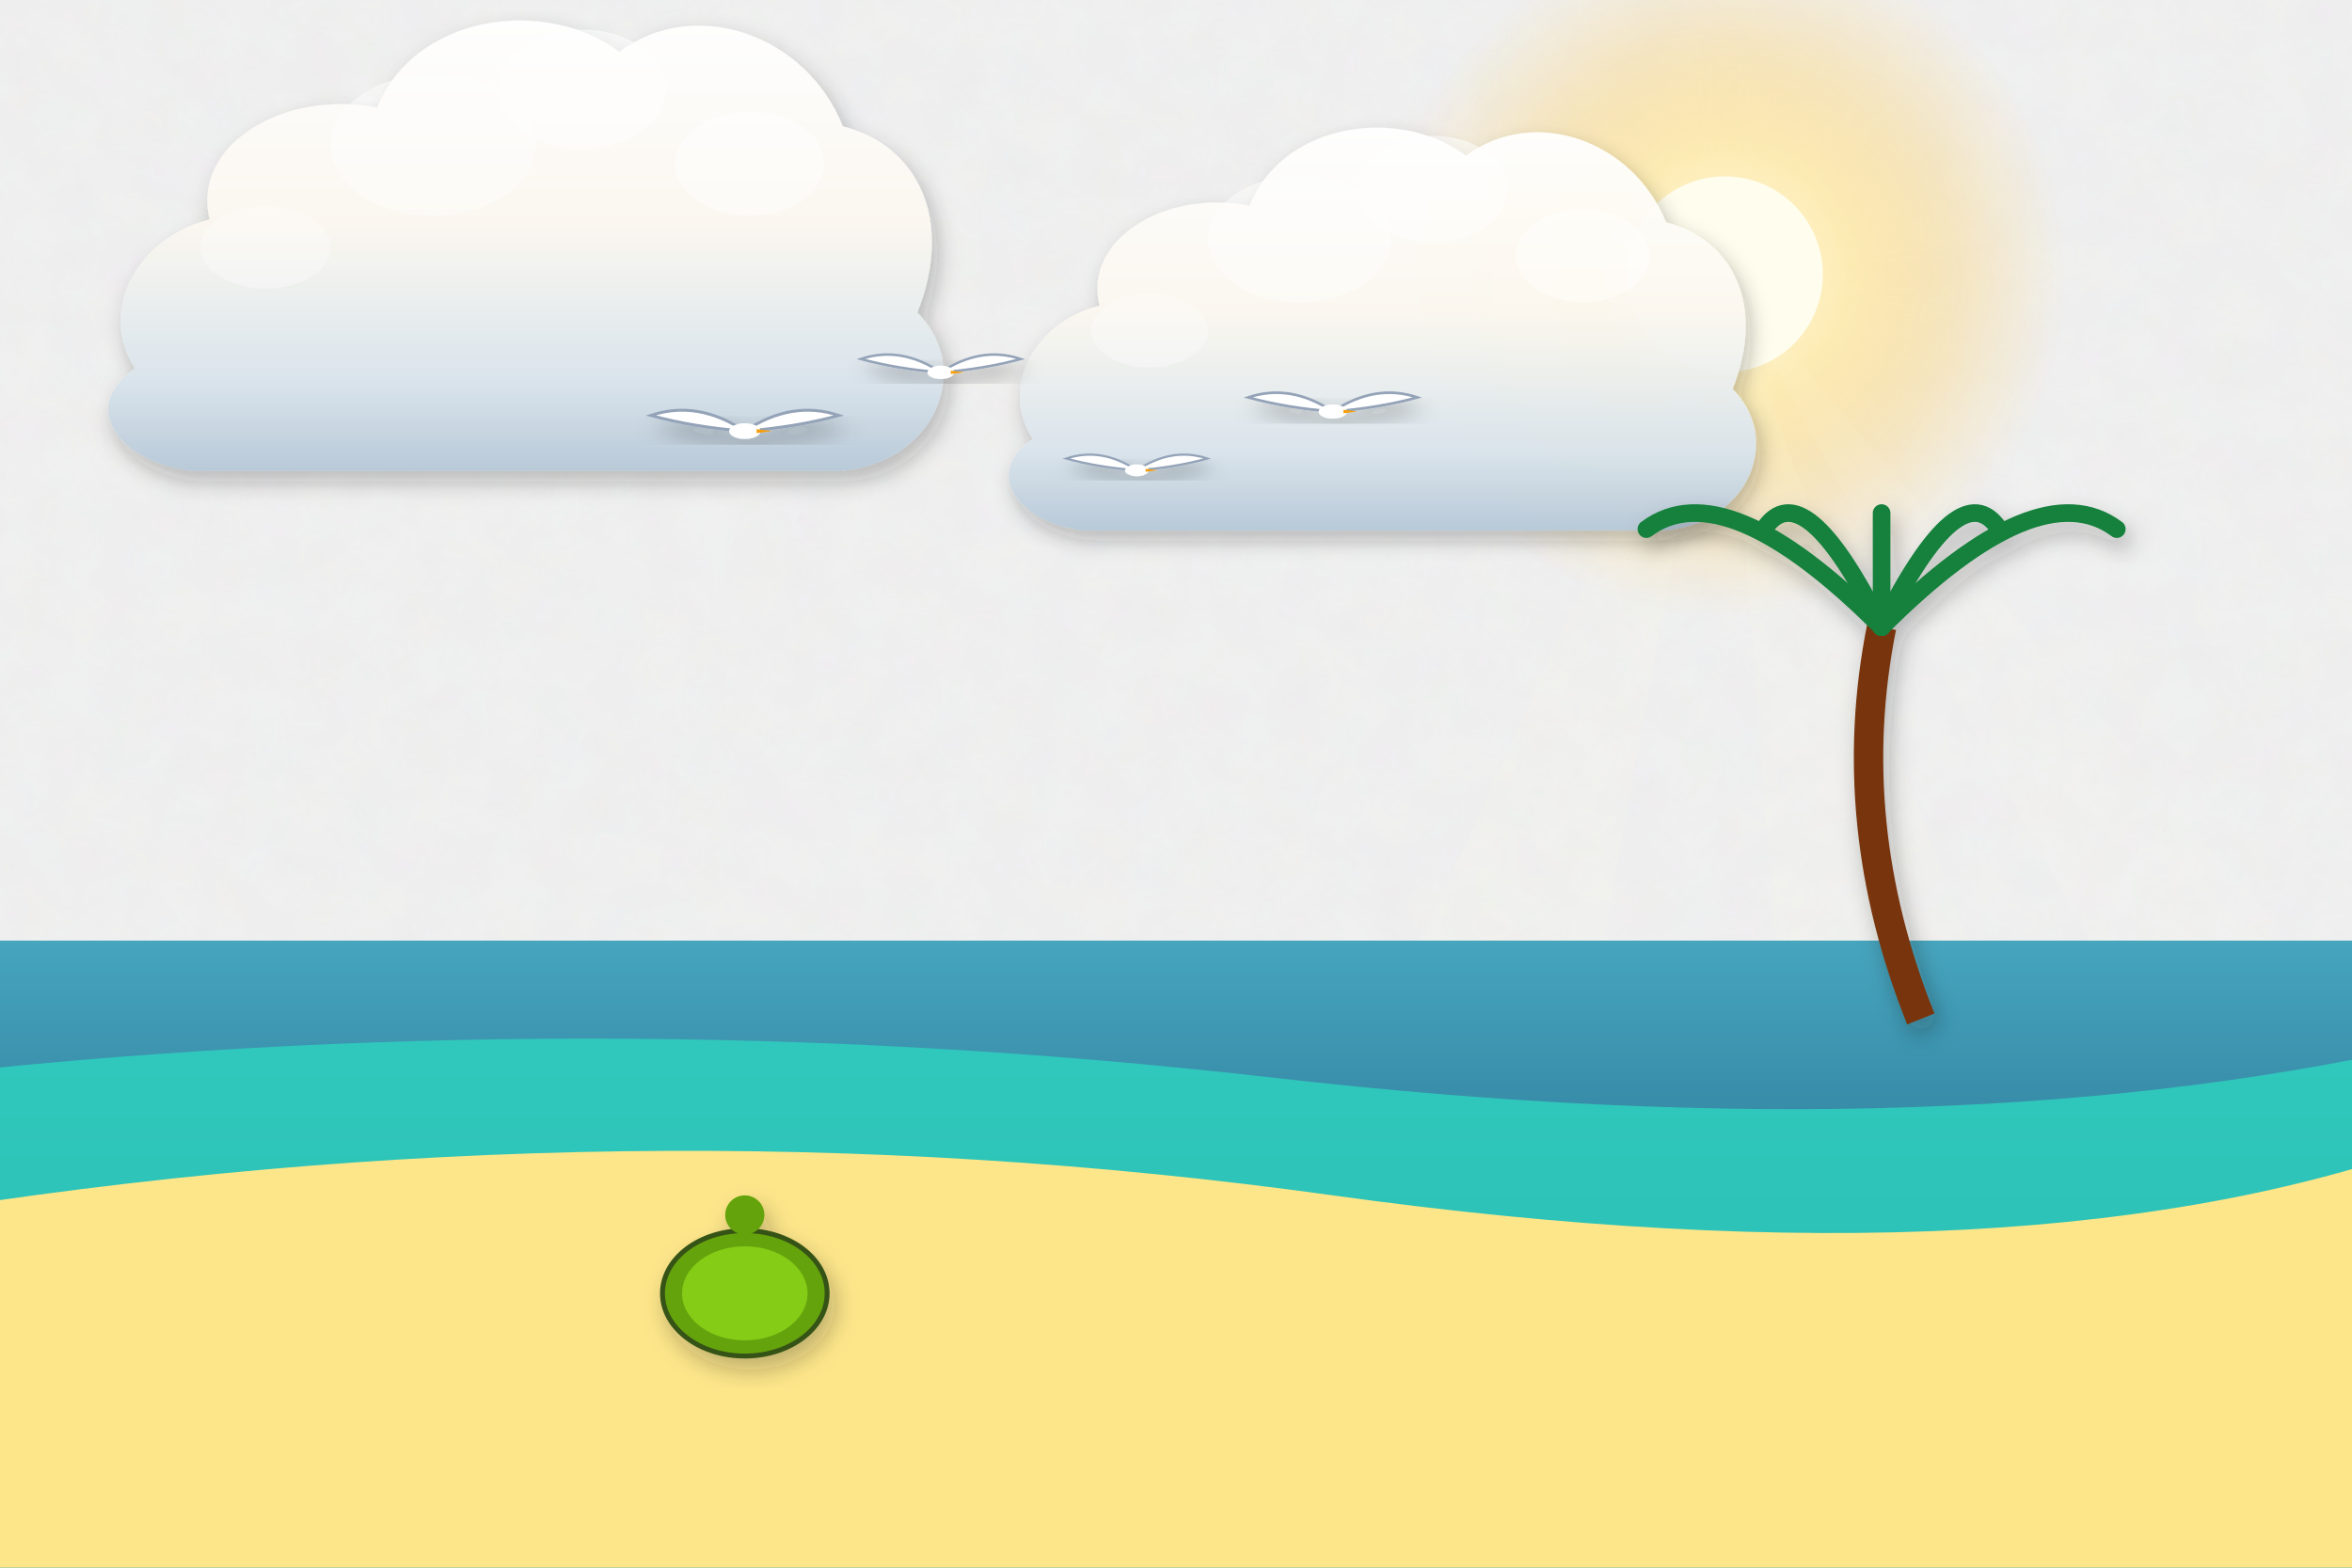
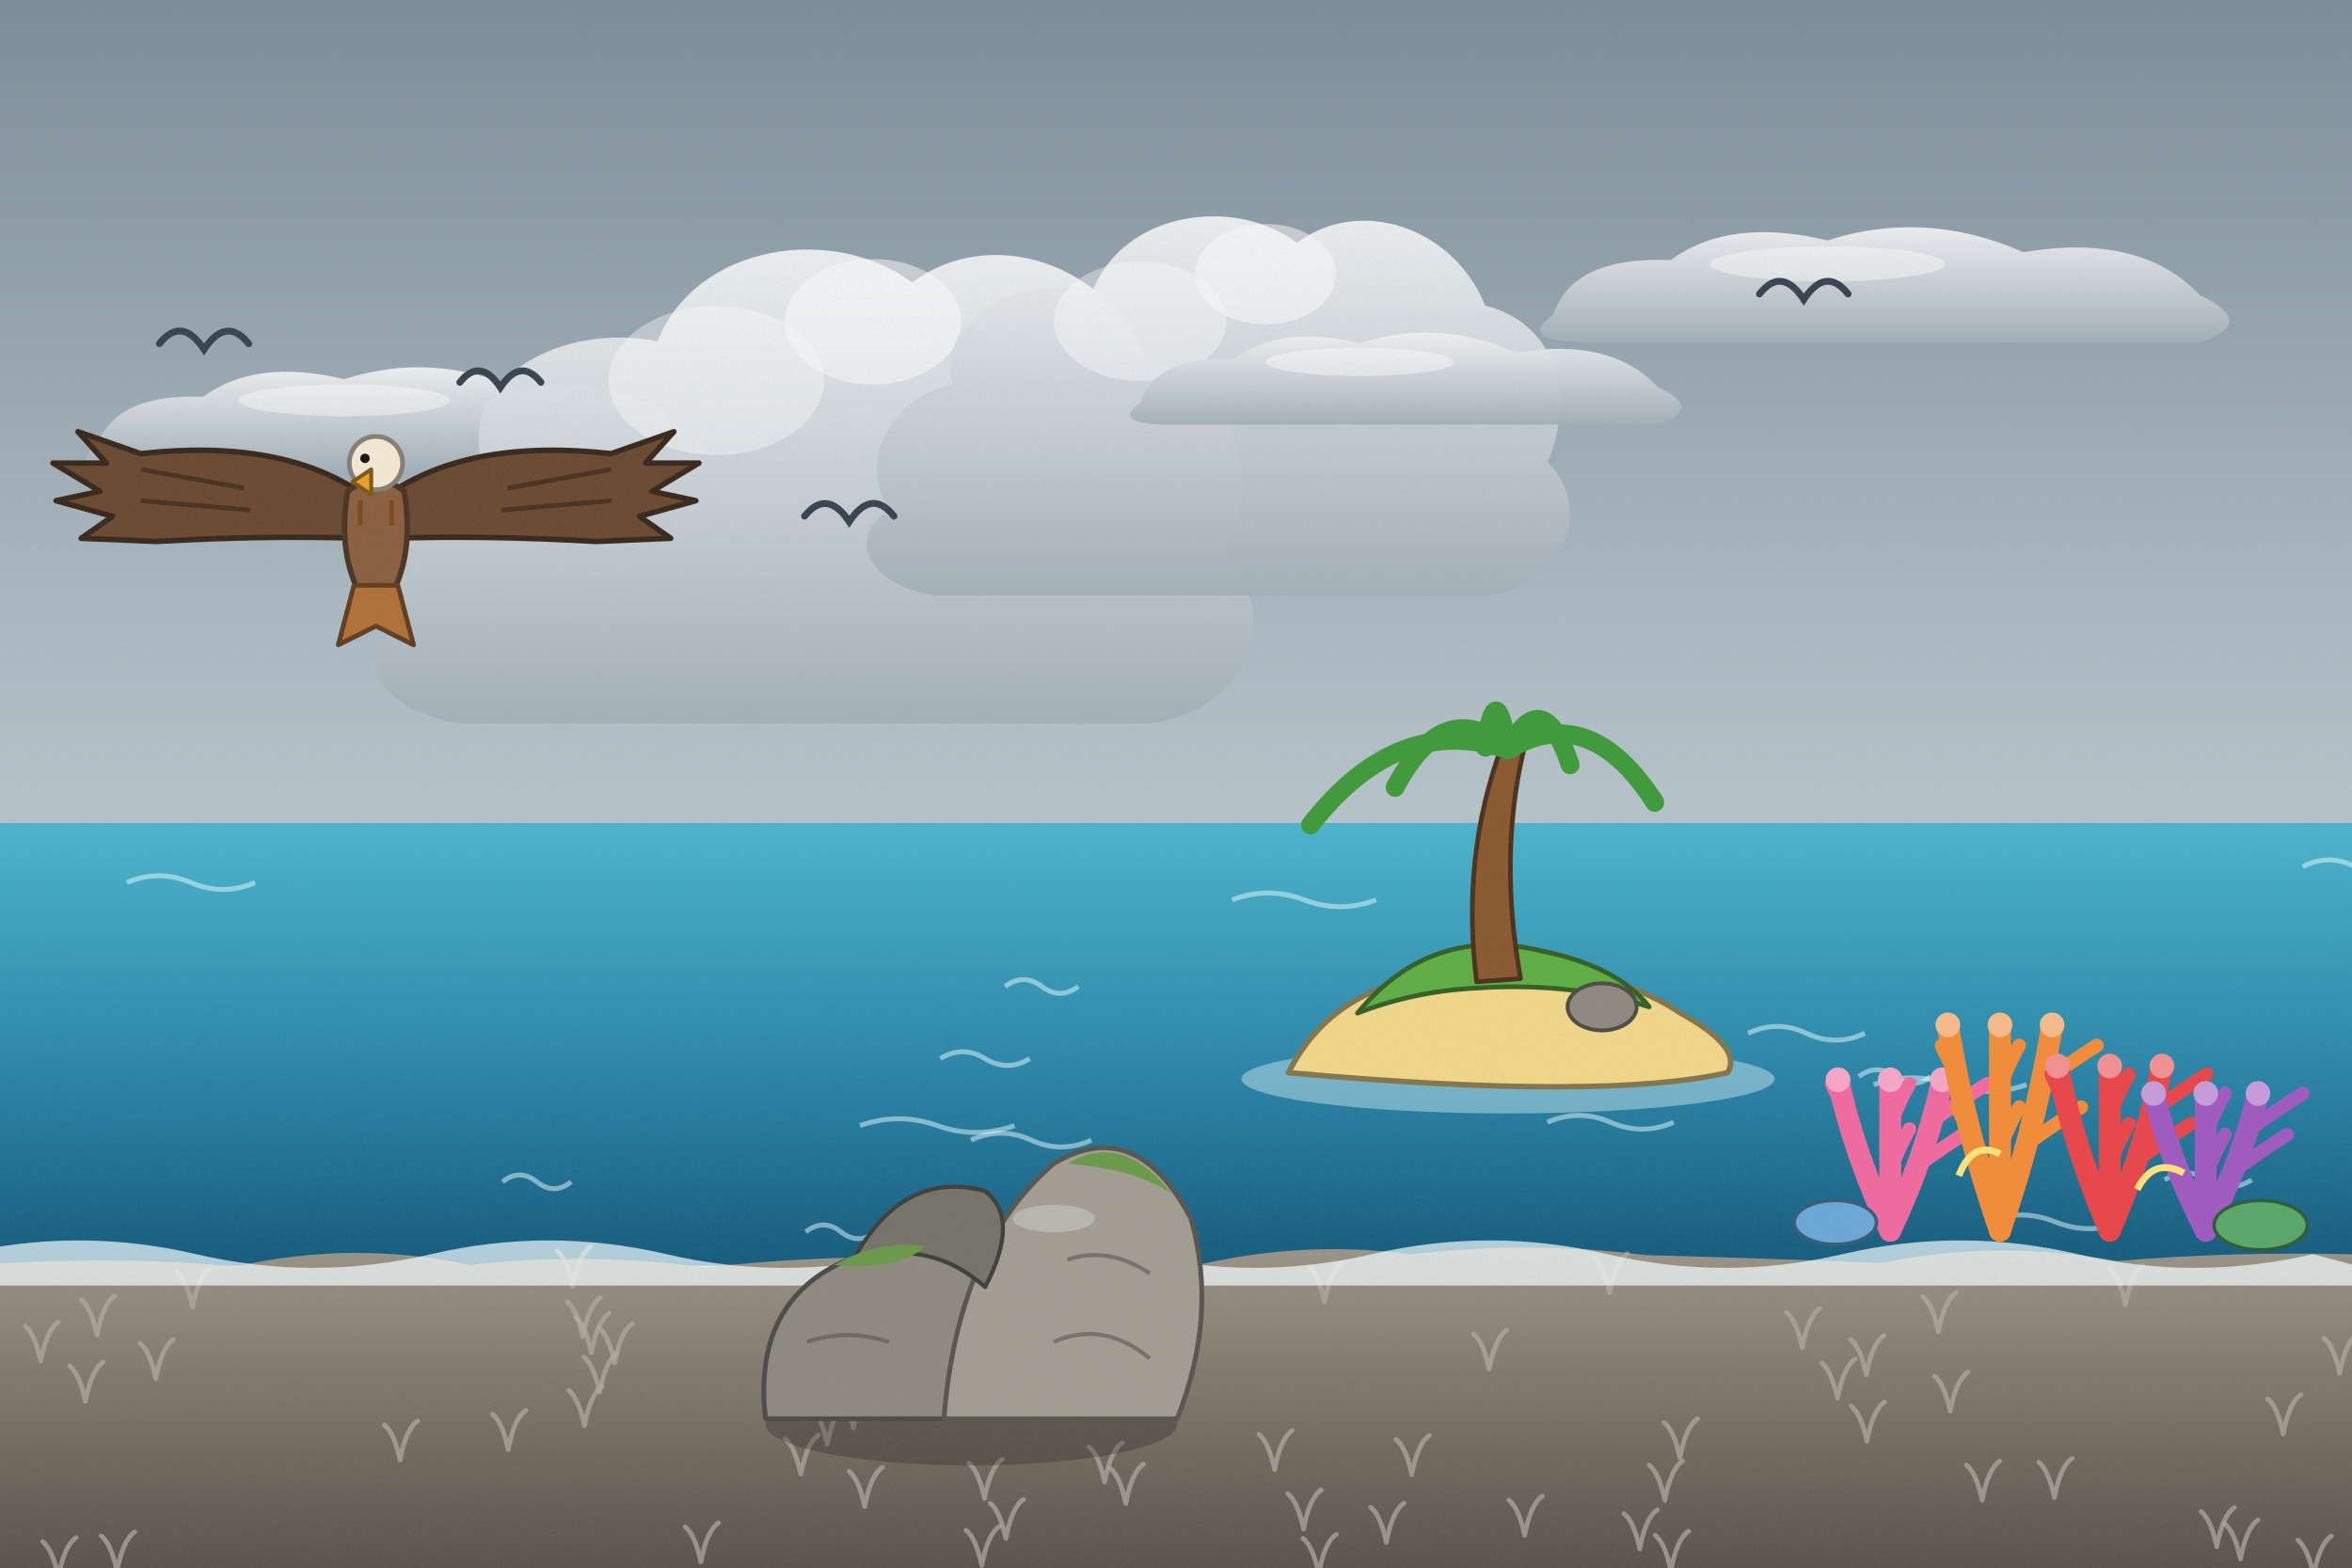
<svg xmlns="http://www.w3.org/2000/svg" viewBox="0 0 1200 800" width="1200" height="800">
  <defs>
-     <filter id="ghibliPaper" x="0%" y="0%" width="100%" height="100%">
-       <feTurbulence type="fractalNoise" baseFrequency="0.04" numOctaves="3" result="noise" seed="42" />
-       <feColorMatrix type="matrix" values="1 0 0 0 0  0 1 0 0 0  0 0 1 0 0  0 0 0 0.035 0" in="noise" result="coloredNoise" />
-       <feComposite operator="in" in2="SourceGraphic" />
+     <linearGradient id="woodTone" x1="0" y1="0" x2="1" y2="0">
+       <stop offset="0" stop-color="#a77649" />
+       <stop offset=".5" stop-color="#7d5231" />
+       <stop offset="1" stop-color="#5a381e" />
+     </linearGradient>
+     <linearGradient id="stoneTone" x1="0" y1="0" x2="0" y2="1">
+       <stop offset="0" stop-color="#c5beb3" />
+       <stop offset="1" stop-color="#7c7468" />
+     </linearGradient>
+     <filter id="softShadow" x="-20%" y="-20%" width="140%" height="140%">
+       <feDropShadow dx="2" dy="5" stdDeviation="4" flood-color="#1b1a14" flood-opacity=".25" />
    </filter>
-     <filter id="softGlow" x="-20%" y="-20%" width="140%" height="140%">
-       <feGaussianBlur stdDeviation="8" result="blur" />
-       <feComposite in="SourceGraphic" in2="blur" operator="over" />
+     <filter id="grain" x="0" y="0" width="100%" height="100%">
+       <feTurbulence type="fractalNoise" baseFrequency=".7" numOctaves="2" seed="11" />
+       <feColorMatrix type="matrix" values="0 0 0 0 .34  0 0 0 0 .34  0 0 0 0 .32  0 0 0 .22 -.07" />
    </filter>
-     <filter id="dropShadow" x="-20%" y="-20%" width="140%" height="140%">
-       <feDropShadow dx="3" dy="6" stdDeviation="6" flood-color="#141e28" flood-opacity="0.28" />
-     </filter>
-     <linearGradient id="skyDay" x1="0" y1="0" x2="0" y2="1">
-       <stop offset="0%" stop-color="#236ca7" />
-       <stop offset="35%" stop-color="#5fa3d6" />
-       <stop offset="70%" stop-color="#b8e1f2" />
-       <stop offset="100%" stop-color="#fdf3dc" />
-     </linearGradient>
-     <linearGradient id="skySunset" x1="0" y1="0" x2="0" y2="1">
-       <stop offset="0%" stop-color="#31396b" />
-       <stop offset="35%" stop-color="#73507b" />
-       <stop offset="65%" stop-color="#cb6b5c" />
-       <stop offset="85%" stop-color="#f29e5a" />
-       <stop offset="100%" stop-color="#fedaa2" />
-     </linearGradient>
-     <linearGradient id="skyDusk" x1="0" y1="0" x2="0" y2="1">
-       <stop offset="0%" stop-color="#121832" />
-       <stop offset="40%" stop-color="#262f56" />
-       <stop offset="70%" stop-color="#4e3d64" />
-       <stop offset="90%" stop-color="#915264" />
-       <stop offset="100%" stop-color="#d6846c" />
-     </linearGradient>
-     <linearGradient id="cloudBodyDay" x1="0" y1="0" x2="0" y2="1">
-       <stop offset="0%" stop-color="#ffffff" />
-       <stop offset="45%" stop-color="#fcf8f0" />
-       <stop offset="80%" stop-color="#d9e4ec" />
-       <stop offset="100%" stop-color="#b6c8d7" />
-     </linearGradient>
-     <linearGradient id="cloudBodySunset" x1="0" y1="0" x2="0" y2="1">
-       <stop offset="0%" stop-color="#fff5e6" />
-       <stop offset="40%" stop-color="#fbd0a5" />
-       <stop offset="75%" stop-color="#cf8ca0" />
-       <stop offset="100%" stop-color="#7e607c" />
-     </linearGradient>
-     <radialGradient id="sunGlowDay" cx="50%" cy="50%" r="50%">
-       <stop offset="0%" stop-color="#fffced" stop-opacity="1" />
-       <stop offset="35%" stop-color="#ffebaa" stop-opacity="0.85" />
-       <stop offset="70%" stop-color="#ffd573" stop-opacity="0.35" />
-       <stop offset="100%" stop-color="#ffd573" stop-opacity="0" />
+     <linearGradient id="skyMain" x1="0" y1="0" x2="0" y2="1">
+       <stop offset="0" stop-color="#7d8c98" />
+       <stop offset=".38" stop-color="#a9b7c0" />
+       <stop offset=".72" stop-color="#c8d2d8" />
+       <stop offset="1" stop-color="#e1e7ea" />
+     </linearGradient>
+     <linearGradient id="cloudG" x1="0" y1="0" x2="0" y2="1">
+       <stop offset="0" stop-color="#eef1f3" />
+       <stop offset="1" stop-color="#a3afb8" />
+     </linearGradient>
+     <radialGradient id="sunG">
+       <stop offset="0" stop-color="#ffffff" />
+       <stop offset=".3" stop-color="#ffffff" stop-opacity=".85" />
+       <stop offset="1" stop-color="#ffffff" stop-opacity="0" />
    </radialGradient>
-     <radialGradient id="sunGlowSunset" cx="50%" cy="50%" r="50%">
-       <stop offset="0%" stop-color="#fff8db" stop-opacity="1" />
-       <stop offset="30%" stop-color="#ffb753" stop-opacity="0.9" />
-       <stop offset="65%" stop-color="#f46e45" stop-opacity="0.4" />
-       <stop offset="100%" stop-color="#e04a43" stop-opacity="0" />
-     </radialGradient>
-     <linearGradient id="hillDistant" x1="0" y1="0" x2="0" y2="1">
-       <stop offset="0%" stop-color="#6e94a8" />
-       <stop offset="100%" stop-color="#93b9c7" />
-     </linearGradient>
-     <linearGradient id="hillMid" x1="0" y1="0" x2="0" y2="1">
-       <stop offset="0%" stop-color="#4a7c4f" />
-       <stop offset="50%" stop-color="#3c6a40" />
-       <stop offset="100%" stop-color="#2d5231" />
-     </linearGradient>
-     <linearGradient id="hillNear" x1="0" y1="0" x2="0" y2="1">
-       <stop offset="0%" stop-color="#699e4c" />
-       <stop offset="60%" stop-color="#4c7e33" />
-       <stop offset="100%" stop-color="#2f5720" />
-     </linearGradient>
-     <linearGradient id="woodTone" x1="0" y1="0" x2="0" y2="1">
-       <stop offset="0%" stop-color="#9c6d48" />
-       <stop offset="50%" stop-color="#784f30" />
-       <stop offset="100%" stop-color="#55341c" />
-     </linearGradient>
-     <linearGradient id="brassTone" x1="0" y1="0" x2="1" y2="1">
-       <stop offset="0%" stop-color="#ffe699" />
-       <stop offset="35%" stop-color="#d9a536" />
-       <stop offset="70%" stop-color="#996c14" />
-       <stop offset="100%" stop-color="#5e4007" />
-     </linearGradient>
-     <linearGradient id="stoneTone" x1="0" y1="0" x2="0" y2="1">
-       <stop offset="0%" stop-color="#c5beb3" />
-       <stop offset="60%" stop-color="#999184" />
-       <stop offset="100%" stop-color="#6c6458" />
-     </linearGradient>
-     <linearGradient id="waterTone" x1="0" y1="0" x2="0" y2="1">
-       <stop offset="0%" stop-color="#47a5be" />
-       <stop offset="50%" stop-color="#2a7796" />
-       <stop offset="100%" stop-color="#144d6a" />
+     <linearGradient id="gndG" x1="0" y1="0" x2="0" y2="1">
+       <stop offset="0" stop-color="#9a9488" />
+       <stop offset=".5" stop-color="#756f64" />
+       <stop offset="1" stop-color="#524d44" />
    </linearGradient>
  </defs>
-   <rect width="1200" height="800" fill="url(#skyDay)" filter="url(#ghibliPaper)" />
+   <rect width="1200" height="800" fill="url(#skyMain)" />
+   <g transform="translate(202.6,209.7) scale(0.9)" opacity="0.95">
+     <path d="M-170,20 Q-160,-10 -110,-8 Q-80,-30 -30,-18 Q20,-34 70,-12 Q130,-22 160,10 Q190,24 160,34 L-150,34 Q-190,34 -170,20 Z" fill="url(#cloudG)" />
+     <ellipse cx="-30" cy="-6" rx="60" ry="9" fill="#fff" opacity=".45" />
+   </g>
+   <g transform="translate(385.4,274.2) scale(1)" opacity="0.95">
+     <path d="M-180,40 C-200,10 -180,-30 -140,-40 C-150,-80 -100,-110 -50,-100 C-30,-150 40,-160 80,-130 C120,-160 180,-140 200,-90 C240,-80 260,-40 240,10 C270,40 250,90 200,95 L-150,95 C-190,90 -210,60 -180,40 Z" fill="url(#cloudG)" />
+     <ellipse cx="60" cy="-110" rx="45" ry="32" fill="#fff" opacity=".5" />
+     <ellipse cx="-20" cy="-80" rx="55" ry="38" fill="#fff" opacity=".4" />
+   </g>
+   <g transform="translate(597.7,227.9) scale(0.8)" opacity="0.95">
+     <path d="M-180,40 C-200,10 -180,-30 -140,-40 C-150,-80 -100,-110 -50,-100 C-30,-150 40,-160 80,-130 C120,-160 180,-140 200,-90 C240,-80 260,-40 240,10 C270,40 250,90 200,95 L-150,95 C-190,90 -210,60 -180,40 Z" fill="url(#cloudG)" />
+     <ellipse cx="60" cy="-110" rx="45" ry="32" fill="#fff" opacity=".5" />
+     <ellipse cx="-20" cy="-80" rx="55" ry="38" fill="#fff" opacity=".4" />
+   </g>
+   <g transform="translate(717.8,189.5) scale(0.8)" opacity="0.95">
+     <path d="M-170,20 Q-160,-10 -110,-8 Q-80,-30 -30,-18 Q20,-34 70,-12 Q130,-22 160,10 Q190,24 160,34 L-150,34 Q-190,34 -170,20 Z" fill="url(#cloudG)" />
+     <ellipse cx="-30" cy="-6" rx="60" ry="9" fill="#fff" opacity=".45" />
+   </g>
+   <g transform="translate(962.4,140.7) scale(1)" opacity="0.95">
+     <path d="M-170,20 Q-160,-10 -110,-8 Q-80,-30 -30,-18 Q20,-34 70,-12 Q130,-22 160,10 Q190,24 160,34 L-150,34 Q-190,34 -170,20 Z" fill="url(#cloudG)" />
+     <ellipse cx="-30" cy="-6" rx="60" ry="9" fill="#fff" opacity=".45" />
+   </g>
  <g>
-     <circle cx="880" cy="140" r="175" fill="url(#sunGlowDay)" />
-     <circle cx="880" cy="140" r="50" fill="#fffded" />
-     <polygon points="880,140 580,800 760,800" fill="#fffbe6" opacity="0.08" />
-     <polygon points="880,140 930,800 1120,800" fill="#fffbe6" opacity="0.08" />
-     <polygon points="880,140 1240,800 1440,800" fill="#fffbe6" opacity="0.06" />
-   </g>
-   <g transform="translate(240, 150) scale(0.95)" opacity="0.95">
-     <path d="M-180,40        C-200,10 -180,-30 -140,-40        C-150,-80 -100,-110 -50,-100        C-30,-150 40,-160 80,-130        C120,-160 180,-140 200,-90        C240,-80 260,-40 240,10        C270,40 250,90 200,95        L-150,95        C-190,90 -210,60 -180,40 Z" fill="url(#cloudBodyDay)" filter="url(#dropShadow)" />
-     <ellipse cx="60" cy="-110" rx="45" ry="32" fill="#ffffff" opacity="0.55" />
-     <ellipse cx="-20" cy="-80" rx="55" ry="38" fill="#ffffff" opacity="0.45" />
-     <ellipse cx="150" cy="-70" rx="40" ry="28" fill="#ffffff" opacity="0.5" />
-     <ellipse cx="-110" cy="-25" rx="35" ry="22" fill="#ffffff" opacity="0.35" />
-   </g>
-   <g transform="translate(680, 190) scale(0.85)" opacity="0.95">
-     <path d="M-180,40        C-200,10 -180,-30 -140,-40        C-150,-80 -100,-110 -50,-100        C-30,-150 40,-160 80,-130        C120,-160 180,-140 200,-90        C240,-80 260,-40 240,10        C270,40 250,90 200,95        L-150,95        C-190,90 -210,60 -180,40 Z" fill="url(#cloudBodyDay)" filter="url(#dropShadow)" />
-     <ellipse cx="60" cy="-110" rx="45" ry="32" fill="#ffffff" opacity="0.55" />
-     <ellipse cx="-20" cy="-80" rx="55" ry="38" fill="#ffffff" opacity="0.45" />
-     <ellipse cx="150" cy="-70" rx="40" ry="28" fill="#ffffff" opacity="0.5" />
-     <ellipse cx="-110" cy="-25" rx="35" ry="22" fill="#ffffff" opacity="0.35" />
-   </g>
-   <path d="M-50,480 L1250,480 L1250,800 L-50,800 Z" fill="url(#waterTone)" />
-   <path d="M-50,550 Q300,510 650,550 T1250,530 L1250,800 L-50,800 Z" fill="#2dd4bf" opacity="0.8" />
-   <g transform="translate(380, 220) scale(1)" filter="url(#dropShadow)">
-     <path d="M0,0 Q-24,-16 -48,-8 Q-26,-2 0,0" fill="#ffffff" stroke="#94a3b8" stroke-width="1.5" />
-     <path d="M0,0 Q24,-16 48,-8 Q26,-2 0,0" fill="#ffffff" stroke="#94a3b8" stroke-width="1.5" />
-     <ellipse cx="0" cy="0" rx="8" ry="4" fill="#ffffff" />
-     <polygon points="6,-1 14,0 6,1" fill="#f59e0b" />
-   </g>
-   <g transform="translate(480, 190) scale(0.85)" filter="url(#dropShadow)">
-     <path d="M0,0 Q-24,-16 -48,-8 Q-26,-2 0,0" fill="#ffffff" stroke="#94a3b8" stroke-width="1.5" />
-     <path d="M0,0 Q24,-16 48,-8 Q26,-2 0,0" fill="#ffffff" stroke="#94a3b8" stroke-width="1.5" />
-     <ellipse cx="0" cy="0" rx="8" ry="4" fill="#ffffff" />
-     <polygon points="6,-1 14,0 6,1" fill="#f59e0b" />
-   </g>
-   <g transform="translate(580, 240) scale(0.75)" filter="url(#dropShadow)">
-     <path d="M0,0 Q-24,-16 -48,-8 Q-26,-2 0,0" fill="#ffffff" stroke="#94a3b8" stroke-width="1.5" />
-     <path d="M0,0 Q24,-16 48,-8 Q26,-2 0,0" fill="#ffffff" stroke="#94a3b8" stroke-width="1.5" />
-     <ellipse cx="0" cy="0" rx="8" ry="4" fill="#ffffff" />
-     <polygon points="6,-1 14,0 6,1" fill="#f59e0b" />
-   </g>
-   <g transform="translate(680, 210) scale(0.9)" filter="url(#dropShadow)">
-     <path d="M0,0 Q-24,-16 -48,-8 Q-26,-2 0,0" fill="#ffffff" stroke="#94a3b8" stroke-width="1.5" />
-     <path d="M0,0 Q24,-16 48,-8 Q26,-2 0,0" fill="#ffffff" stroke="#94a3b8" stroke-width="1.5" />
-     <ellipse cx="0" cy="0" rx="8" ry="4" fill="#ffffff" />
-     <polygon points="6,-1 14,0 6,1" fill="#f59e0b" />
-   </g>
-   <g transform="translate(980, 520)" filter="url(#dropShadow)">
-     <path d="M0,0 Q-40,-100 -20,-200" stroke="#78350f" stroke-width="15" fill="none" />
-     <g transform="translate(-20, -200)">
-       <path d="M0,0 Q-80,-80 -120,-50" stroke="#15803d" stroke-width="9" stroke-linecap="round" fill="none" />
-       <path d="M0,0 Q-40,-80 -60,-50" stroke="#15803d" stroke-width="9" stroke-linecap="round" fill="none" />
-       <path d="M0,0 Q0,-80 0,-50" stroke="#15803d" stroke-width="9" stroke-linecap="round" fill="none" />
-       <path d="M0,0 Q40,-80 60,-50" stroke="#15803d" stroke-width="9" stroke-linecap="round" fill="none" />
-       <path d="M0,0 Q80,-80 120,-50" stroke="#15803d" stroke-width="9" stroke-linecap="round" fill="none" />
-     </g>
-   </g>
-   <path d="M-50,620 Q320,560 680,610 T1250,580 L1250,800 L-50,800 Z" fill="#fde68a" />
-   <g transform="translate(380, 660)" filter="url(#dropShadow)">
-     <ellipse cx="0" cy="0" rx="42" ry="32" fill="#65a30d" stroke="#365314" stroke-width="2.5" />
-     <ellipse cx="0" cy="0" rx="32" ry="24" fill="#84cc16" />
-     <circle cx="0" cy="-40" r="10" fill="#65a30d" />
-   </g>
+     <defs>
+       <linearGradient id="watG" x1="0" y1="0" x2="0" y2="1">
+         <stop offset="0" stop-color="#4cb4cc" />
+         <stop offset=".55" stop-color="#2b86a8" />
+         <stop offset="1" stop-color="#165b7d" />
+       </linearGradient>
+     </defs>
+     <rect x="-20" y="420" width="1240" height="226" fill="url(#watG)" />
+     <path d="M628.7,459.2 q18.3,-7 36.7,0 t36.7,0" stroke="#e8fbff" stroke-width="2.5" fill="none" opacity=".5" />
+     <path d="M789.5,572.7 q16.1,-7 32.2,0 t32.2,0" stroke="#e8fbff" stroke-width="2.5" fill="none" opacity=".5" />
+     <path d="M438.8,574.4 q19.7,-7 39.4,0 t39.4,0" stroke="#e8fbff" stroke-width="2.5" fill="none" opacity=".5" />
+     <path d="M495.4,581.8 q15.3,-7 30.7,0 t30.7,0" stroke="#e8fbff" stroke-width="2.5" fill="none" opacity=".5" />
+     <path d="M1104.4,602.1 q11.1,-7 22.2,0 t22.2,0" stroke="#e8fbff" stroke-width="2.5" fill="none" opacity=".5" />
+     <path d="M956,553.5 q19.5,-7 39,0 t39,0" stroke="#e8fbff" stroke-width="2.5" fill="none" opacity=".5" />
+     <path d="M948.4,549.4 q9.2,-7 18.3,0 t18.3,0" stroke="#e8fbff" stroke-width="2.5" fill="none" opacity=".5" />
+     <path d="M891.9,527.3 q14.9,-7 29.8,0 t29.8,0" stroke="#e8fbff" stroke-width="2.5" fill="none" opacity=".5" />
+     <path d="M1174.9,442.3 q13.3,-7 26.7,0 t26.7,0" stroke="#e8fbff" stroke-width="2.5" fill="none" opacity=".5" />
+     <path d="M512.8,503.4 q9.4,-7 18.7,0 t18.7,0" stroke="#e8fbff" stroke-width="2.5" fill="none" opacity=".5" />
+     <path d="M1013.4,623.5 q17.6,-7 35.1,0 t35.1,0" stroke="#e8fbff" stroke-width="2.5" fill="none" opacity=".5" />
+     <path d="M411.1,628.6 q9,-7 17.9,0 t17.9,0" stroke="#e8fbff" stroke-width="2.5" fill="none" opacity=".5" />
+     <path d="M256.4,603.1 q8.7,-7 17.5,0 t17.5,0" stroke="#e8fbff" stroke-width="2.5" fill="none" opacity=".5" />
+     <path d="M64.7,450.4 q16.3,-7 32.7,0 t32.7,0" stroke="#e8fbff" stroke-width="2.5" fill="none" opacity=".5" />
+     <path d="M479.8,540.2 q11.4,-7 22.8,0 t22.8,0" stroke="#e8fbff" stroke-width="2.5" fill="none" opacity=".5" />
+     <path d="M728.8,530.1 q19.1,-7 38.2,0 t38.2,0" stroke="#e8fbff" stroke-width="2.5" fill="none" opacity=".5" />
+   </g>
+   <g>
+     <path d="M-20,646 Q60,640.3 120,646.4 Q180,632.8 240,645.5 Q300,638.8 360,646.8 Q420,640.1 480,641.9 Q540,642.3 600,648.3 Q660,632.1 720,640.1 Q780,633 840,640.5 Q900,642.1 960,644.5 Q1020,632.3 1080,643.5 Q1140,638.5 1200,640.1 Q1260,641.6 1320,647.5 L1240,820 L-20,820 Z" fill="url(#gndG)" />
+     <path d="M857.1,744 q-3,-14 -8,-18 M857.1,744 q3,-16 9,-20" stroke="#b0aca2" stroke-width="2.4" fill="none" stroke-linecap="round" opacity=".7" />
+     <path d="M298.2,727.5 q-3,-14 -8,-18 M298.2,727.5 q3,-16 9,-20" stroke="#b0aca2" stroke-width="2.4" fill="none" stroke-linecap="round" opacity=".7" />
+     <path d="M574.4,767.2 q-3,-14 -8,-18 M574.4,767.2 q3,-16 9,-20" stroke="#b0aca2" stroke-width="2.4" fill="none" stroke-linecap="round" opacity=".7" />
+     <path d="M29.8,804.7 q-3,-14 -8,-18 M29.8,804.7 q3,-16 9,-20" stroke="#b0aca2" stroke-width="2.4" fill="none" stroke-linecap="round" opacity=".7" />
+     <path d="M989,679.6 q-3,-14 -8,-18 M989,679.6 q3,-16 9,-20" stroke="#b0aca2" stroke-width="2.4" fill="none" stroke-linecap="round" opacity=".7" />
+     <path d="M408.6,752.3 q-3,-14 -8,-18 M408.6,752.3 q3,-16 9,-20" stroke="#b0aca2" stroke-width="2.4" fill="none" stroke-linecap="round" opacity=".7" />
+     <path d="M1143.1,795.6 q-3,-14 -8,-18 M1143.1,795.6 q3,-16 9,-20" stroke="#b0aca2" stroke-width="2.4" fill="none" stroke-linecap="round" opacity=".7" />
+     <path d="M919.5,687.7 q-3,-14 -8,-18 M919.5,687.7 q3,-16 9,-20" stroke="#b0aca2" stroke-width="2.4" fill="none" stroke-linecap="round" opacity=".7" />
+     <path d="M537,705.1 q-3,-14 -8,-18 M537,705.1 q3,-16 9,-20" stroke="#b0aca2" stroke-width="2.4" fill="none" stroke-linecap="round" opacity=".7" />
+     <path d="M759.8,698.7 q-3,-14 -8,-18 M759.8,698.7 q3,-16 9,-20" stroke="#b0aca2" stroke-width="2.4" fill="none" stroke-linecap="round" opacity=".7" />
+     <path d="M297.3,682.2 q-3,-14 -8,-18 M297.3,682.2 q3,-16 9,-20" stroke="#b0aca2" stroke-width="2.4" fill="none" stroke-linecap="round" opacity=".7" />
+     <path d="M777.9,783.5 q-3,-14 -8,-18 M777.9,783.5 q3,-16 9,-20" stroke="#b0aca2" stroke-width="2.4" fill="none" stroke-linecap="round" opacity=".7" />
+     <path d="M563.6,756.3 q-3,-14 -8,-18 M563.6,756.3 q3,-16 9,-20" stroke="#b0aca2" stroke-width="2.4" fill="none" stroke-linecap="round" opacity=".7" />
+     <path d="M79.5,703.5 q-3,-14 -8,-18 M79.5,703.5 q3,-16 9,-20" stroke="#b0aca2" stroke-width="2.4" fill="none" stroke-linecap="round" opacity=".7" />
+     <path d="M707.3,787.1 q-3,-14 -8,-18 M707.3,787.1 q3,-16 9,-20" stroke="#b0aca2" stroke-width="2.4" fill="none" stroke-linecap="round" opacity=".7" />
+     <path d="M301.7,690.2 q-3,-14 -8,-18 M301.7,690.2 q3,-16 9,-20" stroke="#b0aca2" stroke-width="2.4" fill="none" stroke-linecap="round" opacity=".7" />
+     <path d="M59.7,801.8 q-3,-14 -8,-18 M59.7,801.8 q3,-16 9,-20" stroke="#b0aca2" stroke-width="2.4" fill="none" stroke-linecap="round" opacity=".7" />
+     <path d="M665.1,780.3 q-3,-14 -8,-18 M665.1,780.3 q3,-16 9,-20" stroke="#b0aca2" stroke-width="2.4" fill="none" stroke-linecap="round" opacity=".7" />
+     <path d="M1193.7,700.9 q-3,-14 -8,-18 M1193.7,700.9 q3,-16 9,-20" stroke="#b0aca2" stroke-width="2.4" fill="none" stroke-linecap="round" opacity=".7" />
+     <path d="M937.5,713.6 q-3,-14 -8,-18 M937.5,713.6 q3,-16 9,-20" stroke="#b0aca2" stroke-width="2.4" fill="none" stroke-linecap="round" opacity=".7" />
+     <path d="M836.6,790.4 q-3,-14 -8,-18 M836.6,790.4 q3,-16 9,-20" stroke="#b0aca2" stroke-width="2.4" fill="none" stroke-linecap="round" opacity=".7" />
+     <path d="M852.5,801.4 q-3,-14 -8,-18 M852.5,801.4 q3,-16 9,-20" stroke="#b0aca2" stroke-width="2.4" fill="none" stroke-linecap="round" opacity=".7" />
+     <path d="M502.3,764.7 q-3,-14 -8,-18 M502.3,764.7 q3,-16 9,-20" stroke="#b0aca2" stroke-width="2.4" fill="none" stroke-linecap="round" opacity=".7" />
+     <path d="M493.2,660.9 q-3,-14 -8,-18 M493.2,660.9 q3,-16 9,-20" stroke="#b0aca2" stroke-width="2.4" fill="none" stroke-linecap="round" opacity=".7" />
+     <path d="M1164.9,731.7 q-3,-14 -8,-18 M1164.9,731.7 q3,-16 9,-20" stroke="#b0aca2" stroke-width="2.4" fill="none" stroke-linecap="round" opacity=".7" />
+     <path d="M952.2,701.5 q-3,-14 -8,-18 M952.2,701.5 q3,-16 9,-20" stroke="#b0aca2" stroke-width="2.4" fill="none" stroke-linecap="round" opacity=".7" />
+     <path d="M204.1,745.1 q-3,-14 -8,-18 M204.1,745.1 q3,-16 9,-20" stroke="#b0aca2" stroke-width="2.4" fill="none" stroke-linecap="round" opacity=".7" />
+     <path d="M513.2,785.1 q-3,-14 -8,-18 M513.2,785.1 q3,-16 9,-20" stroke="#b0aca2" stroke-width="2.4" fill="none" stroke-linecap="round" opacity=".7" />
+     <path d="M98.3,667.1 q-3,-14 -8,-18 M98.3,667.1 q3,-16 9,-20" stroke="#b0aca2" stroke-width="2.4" fill="none" stroke-linecap="round" opacity=".7" />
+     <path d="M1131,789.3 q-3,-14 -8,-18 M1131,789.3 q3,-16 9,-20" stroke="#b0aca2" stroke-width="2.4" fill="none" stroke-linecap="round" opacity=".7" />
+     <path d="M952.5,735.5 q-3,-14 -8,-18 M952.5,735.5 q3,-16 9,-20" stroke="#b0aca2" stroke-width="2.4" fill="none" stroke-linecap="round" opacity=".7" />
+     <path d="M292.2,656.3 q-3,-14 -8,-18 M292.2,656.3 q3,-16 9,-20" stroke="#b0aca2" stroke-width="2.4" fill="none" stroke-linecap="round" opacity=".7" />
+     <path d="M313.6,695.5 q-3,-14 -8,-18 M313.6,695.5 q3,-16 9,-20" stroke="#b0aca2" stroke-width="2.4" fill="none" stroke-linecap="round" opacity=".7" />
+     <path d="M1084.4,665.8 q-3,-14 -8,-18 M1084.4,665.8 q3,-16 9,-20" stroke="#b0aca2" stroke-width="2.4" fill="none" stroke-linecap="round" opacity=".7" />
+     <path d="M435.4,728.7 q-3,-14 -8,-18 M435.4,728.7 q3,-16 9,-20" stroke="#b0aca2" stroke-width="2.4" fill="none" stroke-linecap="round" opacity=".7" />
+     <path d="M672.8,803 q-3,-14 -8,-18 M672.8,803 q3,-16 9,-20" stroke="#b0aca2" stroke-width="2.4" fill="none" stroke-linecap="round" opacity=".7" />
+     <path d="M849.4,765.6 q-3,-14 -8,-18 M849.4,765.6 q3,-16 9,-20" stroke="#b0aca2" stroke-width="2.4" fill="none" stroke-linecap="round" opacity=".7" />
+     <path d="M650.3,750 q-3,-14 -8,-18 M650.3,750 q3,-16 9,-20" stroke="#b0aca2" stroke-width="2.4" fill="none" stroke-linecap="round" opacity=".7" />
+     <path d="M675.8,664.4 q-3,-14 -8,-18 M675.8,664.4 q3,-16 9,-20" stroke="#b0aca2" stroke-width="2.4" fill="none" stroke-linecap="round" opacity=".7" />
+     <path d="M720.3,752.5 q-3,-14 -8,-18 M720.3,752.5 q3,-16 9,-20" stroke="#b0aca2" stroke-width="2.4" fill="none" stroke-linecap="round" opacity=".7" />
+     <path d="M357.6,797.1 q-3,-14 -8,-18 M357.6,797.1 q3,-16 9,-20" stroke="#b0aca2" stroke-width="2.4" fill="none" stroke-linecap="round" opacity=".7" />
+     <path d="M821.2,659.8 q-3,-14 -8,-18 M821.2,659.8 q3,-16 9,-20" stroke="#b0aca2" stroke-width="2.4" fill="none" stroke-linecap="round" opacity=".7" />
+     <path d="M259.3,739.7 q-3,-14 -8,-18 M259.3,739.7 q3,-16 9,-20" stroke="#b0aca2" stroke-width="2.4" fill="none" stroke-linecap="round" opacity=".7" />
+     <path d="M305.9,710.5 q-3,-14 -8,-18 M305.9,710.5 q3,-16 9,-20" stroke="#b0aca2" stroke-width="2.4" fill="none" stroke-linecap="round" opacity=".7" />
+     <path d="M493,721.1 q-3,-14 -8,-18 M493,721.1 q3,-16 9,-20" stroke="#b0aca2" stroke-width="2.4" fill="none" stroke-linecap="round" opacity=".7" />
+     <path d="M455.1,673.6 q-3,-14 -8,-18 M455.1,673.6 q3,-16 9,-20" stroke="#b0aca2" stroke-width="2.4" fill="none" stroke-linecap="round" opacity=".7" />
+     <path d="M995,720.2 q-3,-14 -8,-18 M995,720.2 q3,-16 9,-20" stroke="#b0aca2" stroke-width="2.4" fill="none" stroke-linecap="round" opacity=".7" />
+     <path d="M500.9,798.9 q-3,-14 -8,-18 M500.9,798.9 q3,-16 9,-20" stroke="#b0aca2" stroke-width="2.4" fill="none" stroke-linecap="round" opacity=".7" />
+     <path d="M1048.2,764.2 q-3,-14 -8,-18 M1048.2,764.2 q3,-16 9,-20" stroke="#b0aca2" stroke-width="2.4" fill="none" stroke-linecap="round" opacity=".7" />
+     <path d="M441.2,768.8 q-3,-14 -8,-18 M441.2,768.8 q3,-16 9,-20" stroke="#b0aca2" stroke-width="2.4" fill="none" stroke-linecap="round" opacity=".7" />
+     <path d="M20.8,694.6 q-3,-14 -8,-18 M20.8,694.6 q3,-16 9,-20" stroke="#b0aca2" stroke-width="2.4" fill="none" stroke-linecap="round" opacity=".7" />
+     <path d="M422.1,737 q-3,-14 -8,-18 M422.1,737 q3,-16 9,-20" stroke="#b0aca2" stroke-width="2.4" fill="none" stroke-linecap="round" opacity=".7" />
+     <path d="M43.6,715.1 q-3,-14 -8,-18 M43.6,715.1 q3,-16 9,-20" stroke="#b0aca2" stroke-width="2.4" fill="none" stroke-linecap="round" opacity=".7" />
+     <path d="M49.5,681.3 q-3,-14 -8,-18 M49.5,681.3 q3,-16 9,-20" stroke="#b0aca2" stroke-width="2.4" fill="none" stroke-linecap="round" opacity=".7" />
+     <path d="M1011.3,765.6 q-3,-14 -8,-18 M1011.3,765.6 q3,-16 9,-20" stroke="#b0aca2" stroke-width="2.4" fill="none" stroke-linecap="round" opacity=".7" />
+     <path d="M1180.4,803.9 q-3,-14 -8,-18 M1180.4,803.9 q3,-16 9,-20" stroke="#b0aca2" stroke-width="2.4" fill="none" stroke-linecap="round" opacity=".7" />
+   </g>
+   <g stroke="#3a4450" stroke-width="3.5" fill="none" stroke-linecap="round">
+     <path d="M234.6,195.1 q10.3,-12.9 20.7,2.6 q10.3,-15.5 20.7,-2.6" />
+     <path d="M897.7,150 q11.3,-14.2 22.6,2.8 q11.3,-17 22.6,-2.8" />
+     <path d="M81.3,175.4 q11.4,-14.3 22.8,2.9 q11.4,-17.1 22.8,-2.9" />
+     <path d="M410.5,263.4 q11.4,-14.2 22.8,2.8 q11.4,-17.1 22.8,-2.8" />
+   </g>
+   <path d="M-20,640 q60,-14 120,0 t120,0 t120,0 t120,0 t120,0 t120,0 t120,0 t120,0 t120,0 t120,0 L1240,656 L-20,656 Z" fill="#f4fdff" opacity=".7" />
+   <g transform="translate(191.8,255.5) scale(0.8)">
+     <path d="M-8,-4 Q-60,-40 -150,-30 L-190,-44 L-172,-24 L-206,-24 L-176,-6 L-204,0 L-168,10 L-188,24 L-140,26 Q-70,22 -10,24 Z" fill="#6a4a32" stroke="#3a291c" stroke-width="3.5" stroke-linejoin="round" stroke-linecap="round" />
+     <path d="M8,-4 Q60,-40 150,-30 L190,-44 L172,-24 L206,-24 L176,-6 L204,0 L168,10 L188,24 L140,26 Q70,22 10,24 Z" fill="#6a4a32" stroke="#3a291c" stroke-width="3.5" stroke-linejoin="round" stroke-linecap="round" />
+     <path d="M-150,-20 L-84,-8 M-150,0 L-80,6 M150,-20 L84,-8 M150,0 L80,6" stroke="#3a2618" stroke-width="3" fill="none" opacity=".65" />
+     <path d="M-18,-6 Q-24,30 -12,56 L12,56 Q24,30 18,-6 Q0,-20 -18,-6 Z" fill="#8a6040" stroke="#4c3523" stroke-width="3.5" stroke-linejoin="round" stroke-linecap="round" />
+     <path d="M-14,54 L-24,92 L0,80 L24,92 L14,54 Z" fill="#b0703a" stroke="#613e20" stroke-width="3" stroke-linejoin="round" stroke-linecap="round" />
+     <ellipse cx="0" cy="-24" rx="17" ry="17" fill="#f2e8d4" stroke="#858075" stroke-width="3" />
+     <path d="M-3,-20 L-15,-12 L-3,-4 Z" fill="#e8a02a" stroke="#805817" stroke-width="2.5" stroke-linejoin="round" stroke-linecap="round" />
+     <circle cx="-7" cy="-27" r="3" fill="#1a1210" />
+     <path d="M-10,0 L-10,16 M10,0 L10,16" stroke="#7a4a22" stroke-width="3" />
+   </g>
+   <g transform="translate(769.4,541) scale(0.8)">
+     <ellipse cx="0" cy="12" rx="170" ry="22" fill="#e8fbff" opacity=".4" />
+     <path d="M-140,8 Q-110,-52 -30,-56 Q60,-64 110,-30 Q150,-8 140,8 Q60,26 -140,8 Z" fill="#f0d68a" stroke="#84764c" stroke-width="3.5" stroke-linejoin="round" stroke-linecap="round" />
+     <path d="M-96,-30 Q-50,-86 20,-70 Q70,-60 90,-34 Q40,-50 -20,-46 Q-60,-44 -96,-30 Z" fill="#5fae45" stroke="#346026" stroke-width="3" stroke-linejoin="round" stroke-linecap="round" />
+     <path d="M-20,-50 Q-30,-130 -4,-200 L10,-198 Q-6,-130 8,-52 Z" fill="#8a5a32" stroke="#4c321c" stroke-width="3" stroke-linejoin="round" stroke-linecap="round" />
+     <path d="M0,-198 Q-70,-222 -126,-150" stroke="#3f9a3a" stroke-width="12" fill="none" stroke-linecap="round" />
+     <path d="M0,-198 Q-40,-234 -72,-174" stroke="#3f9a3a" stroke-width="12" fill="none" stroke-linecap="round" />
+     <path d="M0,-198 Q-8,-246.8 -14.4,-199.6" stroke="#3f9a3a" stroke-width="12" fill="none" stroke-linecap="round" />
+     <path d="M0,-198 Q22,-241.2 39.6,-188.4" stroke="#3f9a3a" stroke-width="12" fill="none" stroke-linecap="round" />
+     <path d="M0,-198 Q52,-229.2 93.6,-164.4" stroke="#3f9a3a" stroke-width="12" fill="none" stroke-linecap="round" />
+     <ellipse cx="60" cy="-34" rx="22" ry="15" fill="#8e8a80" stroke="#4e4c46" stroke-width="2.5" />
+   </g>
+   <g transform="translate(1041.4,628) scale(0.7)">
+     <g transform="translate(-110,0)">
+       <path d="M0,0 Q-26,-55 -38,-110" stroke="#f06aa0" stroke-width="16" stroke-linecap="round" fill="none" />
+       <path d="M-15.2,-44 q-12,-20 -16,-30" stroke="#f06aa0" stroke-width="10" stroke-linecap="round" fill="none" />
+       <path d="M-26.6,-77 q-12,-20 -16,-30" stroke="#f06aa0" stroke-width="10" stroke-linecap="round" fill="none" />
+       <circle cx="-38" cy="-110" r="9" fill="#f6a6c6" />
+       <path d="M0,0 Q0,-55 0,-110" stroke="#f06aa0" stroke-width="16" stroke-linecap="round" fill="none" />
+       <path d="M0,-44 q8,-20 14,-30" stroke="#f06aa0" stroke-width="10" stroke-linecap="round" fill="none" />
+       <path d="M0,-77 q8,-20 14,-30" stroke="#f06aa0" stroke-width="10" stroke-linecap="round" fill="none" />
+       <circle cx="0" cy="-110" r="9" fill="#f6a6c6" />
+       <path d="M0,0 Q26,-55 38,-110" stroke="#f06aa0" stroke-width="16" stroke-linecap="round" fill="none" />
+       <path d="M15.2,-44 q28,-20 44,-30" stroke="#f06aa0" stroke-width="10" stroke-linecap="round" fill="none" />
+       <path d="M26.6,-77 q28,-20 44,-30" stroke="#f06aa0" stroke-width="10" stroke-linecap="round" fill="none" />
+       <circle cx="38" cy="-110" r="9" fill="#f6a6c6" />
+     </g>
+     <g transform="translate(-30,0)">
+       <path d="M0,0 Q-26,-75 -38,-150" stroke="#f28c3a" stroke-width="16" stroke-linecap="round" fill="none" />
+       <path d="M-15.2,-60 q-12,-20 -16,-30" stroke="#f28c3a" stroke-width="10" stroke-linecap="round" fill="none" />
+       <path d="M-26.6,-105 q-12,-20 -16,-30" stroke="#f28c3a" stroke-width="10" stroke-linecap="round" fill="none" />
+       <circle cx="-38" cy="-150" r="9" fill="#f7ba89" />
+       <path d="M0,0 Q0,-75 0,-150" stroke="#f28c3a" stroke-width="16" stroke-linecap="round" fill="none" />
+       <path d="M0,-60 q8,-20 14,-30" stroke="#f28c3a" stroke-width="10" stroke-linecap="round" fill="none" />
+       <path d="M0,-105 q8,-20 14,-30" stroke="#f28c3a" stroke-width="10" stroke-linecap="round" fill="none" />
+       <circle cx="0" cy="-150" r="9" fill="#f7ba89" />
+       <path d="M0,0 Q26,-75 38,-150" stroke="#f28c3a" stroke-width="16" stroke-linecap="round" fill="none" />
+       <path d="M15.2,-60 q28,-20 44,-30" stroke="#f28c3a" stroke-width="10" stroke-linecap="round" fill="none" />
+       <path d="M26.6,-105 q28,-20 44,-30" stroke="#f28c3a" stroke-width="10" stroke-linecap="round" fill="none" />
+       <circle cx="38" cy="-150" r="9" fill="#f7ba89" />
+     </g>
+     <g transform="translate(50,0)">
+       <path d="M0,0 Q-26,-60 -38,-120" stroke="#e8464a" stroke-width="16" stroke-linecap="round" fill="none" />
+       <path d="M-15.2,-48 q-12,-20 -16,-30" stroke="#e8464a" stroke-width="10" stroke-linecap="round" fill="none" />
+       <path d="M-26.6,-84 q-12,-20 -16,-30" stroke="#e8464a" stroke-width="10" stroke-linecap="round" fill="none" />
+       <circle cx="-38" cy="-120" r="9" fill="#f19092" />
+       <path d="M0,0 Q0,-60 0,-120" stroke="#e8464a" stroke-width="16" stroke-linecap="round" fill="none" />
+       <path d="M0,-48 q8,-20 14,-30" stroke="#e8464a" stroke-width="10" stroke-linecap="round" fill="none" />
+       <path d="M0,-84 q8,-20 14,-30" stroke="#e8464a" stroke-width="10" stroke-linecap="round" fill="none" />
+       <circle cx="0" cy="-120" r="9" fill="#f19092" />
+       <path d="M0,0 Q26,-60 38,-120" stroke="#e8464a" stroke-width="16" stroke-linecap="round" fill="none" />
+       <path d="M15.2,-48 q28,-20 44,-30" stroke="#e8464a" stroke-width="10" stroke-linecap="round" fill="none" />
+       <path d="M26.6,-84 q28,-20 44,-30" stroke="#e8464a" stroke-width="10" stroke-linecap="round" fill="none" />
+       <circle cx="38" cy="-120" r="9" fill="#f19092" />
+     </g>
+     <g transform="translate(120,0)">
+       <path d="M0,0 Q-26,-50 -38,-100" stroke="#a05ac0" stroke-width="16" stroke-linecap="round" fill="none" />
+       <path d="M-15.2,-40 q-12,-20 -16,-30" stroke="#a05ac0" stroke-width="10" stroke-linecap="round" fill="none" />
+       <path d="M-26.6,-70 q-12,-20 -16,-30" stroke="#a05ac0" stroke-width="10" stroke-linecap="round" fill="none" />
+       <circle cx="-38" cy="-100" r="9" fill="#c69cd9" />
+       <path d="M0,0 Q0,-50 0,-100" stroke="#a05ac0" stroke-width="16" stroke-linecap="round" fill="none" />
+       <path d="M0,-40 q8,-20 14,-30" stroke="#a05ac0" stroke-width="10" stroke-linecap="round" fill="none" />
+       <path d="M0,-70 q8,-20 14,-30" stroke="#a05ac0" stroke-width="10" stroke-linecap="round" fill="none" />
+       <circle cx="0" cy="-100" r="9" fill="#c69cd9" />
+       <path d="M0,0 Q26,-50 38,-100" stroke="#a05ac0" stroke-width="16" stroke-linecap="round" fill="none" />
+       <path d="M15.2,-40 q28,-20 44,-30" stroke="#a05ac0" stroke-width="10" stroke-linecap="round" fill="none" />
+       <path d="M26.6,-70 q28,-20 44,-30" stroke="#a05ac0" stroke-width="10" stroke-linecap="round" fill="none" />
+       <circle cx="38" cy="-100" r="9" fill="#c69cd9" />
+     </g>
+     <ellipse cx="-150" cy="-6" rx="30" ry="16" fill="#6aa8d8" stroke="#3a5c77" stroke-width="2.5" />
+     <ellipse cx="160" cy="-4" rx="34" ry="18" fill="#58a868" stroke="#305c39" stroke-width="2.5" />
+     <path d="M-60,-40 q10,-26 30,-16 M70,-30 q12,-24 34,-12" stroke="#ffe27a" stroke-width="5" fill="none" />
+   </g>
+   <g transform="translate(495.6,726.8) scale(0.7)">
+     <ellipse cx="0" cy="0" rx="150" ry="30" fill="#1b1a14" opacity="0.28" />
+     <path d="M-150,-4 Q-160,-90 -90,-120 Q-30,-140 10,-100 Q30,-40 20,-4 Z" fill="#8e8a80" stroke="#4e4c46" stroke-width="3.5" stroke-linejoin="round" stroke-linecap="round" />
+     <path d="M-20,-4 Q-10,-130 60,-190 Q120,-226 160,-150 Q180,-80 150,-4 Z" fill="#a29d92" stroke="#595650" stroke-width="3.5" stroke-linejoin="round" stroke-linecap="round" />
+     <path d="M-86,-120 Q-50,-186 10,-170 Q36,-150 10,-100 Q-30,-136 -86,-120 Z" fill="#76736a" stroke="#413f3a" stroke-width="3" stroke-linejoin="round" stroke-linecap="round" />
+     <path d="M-120,-60 Q-90,-70 -60,-60 M70,-120 Q100,-130 130,-110 M60,-60 Q96,-76 130,-48" stroke="#5a574e" stroke-width="3" fill="none" opacity=".6" />
+     <path d="M-100,-116 Q-70,-134 -34,-130 Q-50,-112 -100,-116 Z" fill="#6a9a4a" stroke="#3a5529" stroke-width="0" stroke-linejoin="round" stroke-linecap="round" />
+     <path d="M70,-190 Q110,-214 146,-168 Q120,-186 70,-190 Z" fill="#6a9a4a" stroke="#3a5529" stroke-width="0" stroke-linejoin="round" stroke-linecap="round" />
+     <ellipse cx="60" cy="-150" rx="30" ry="10" fill="#ffffff" opacity="0.25" />
+   </g>
+   <rect x="-1" y="0" width="1202" height="800" filter="url(#grain)" opacity=".55" />
</svg>
